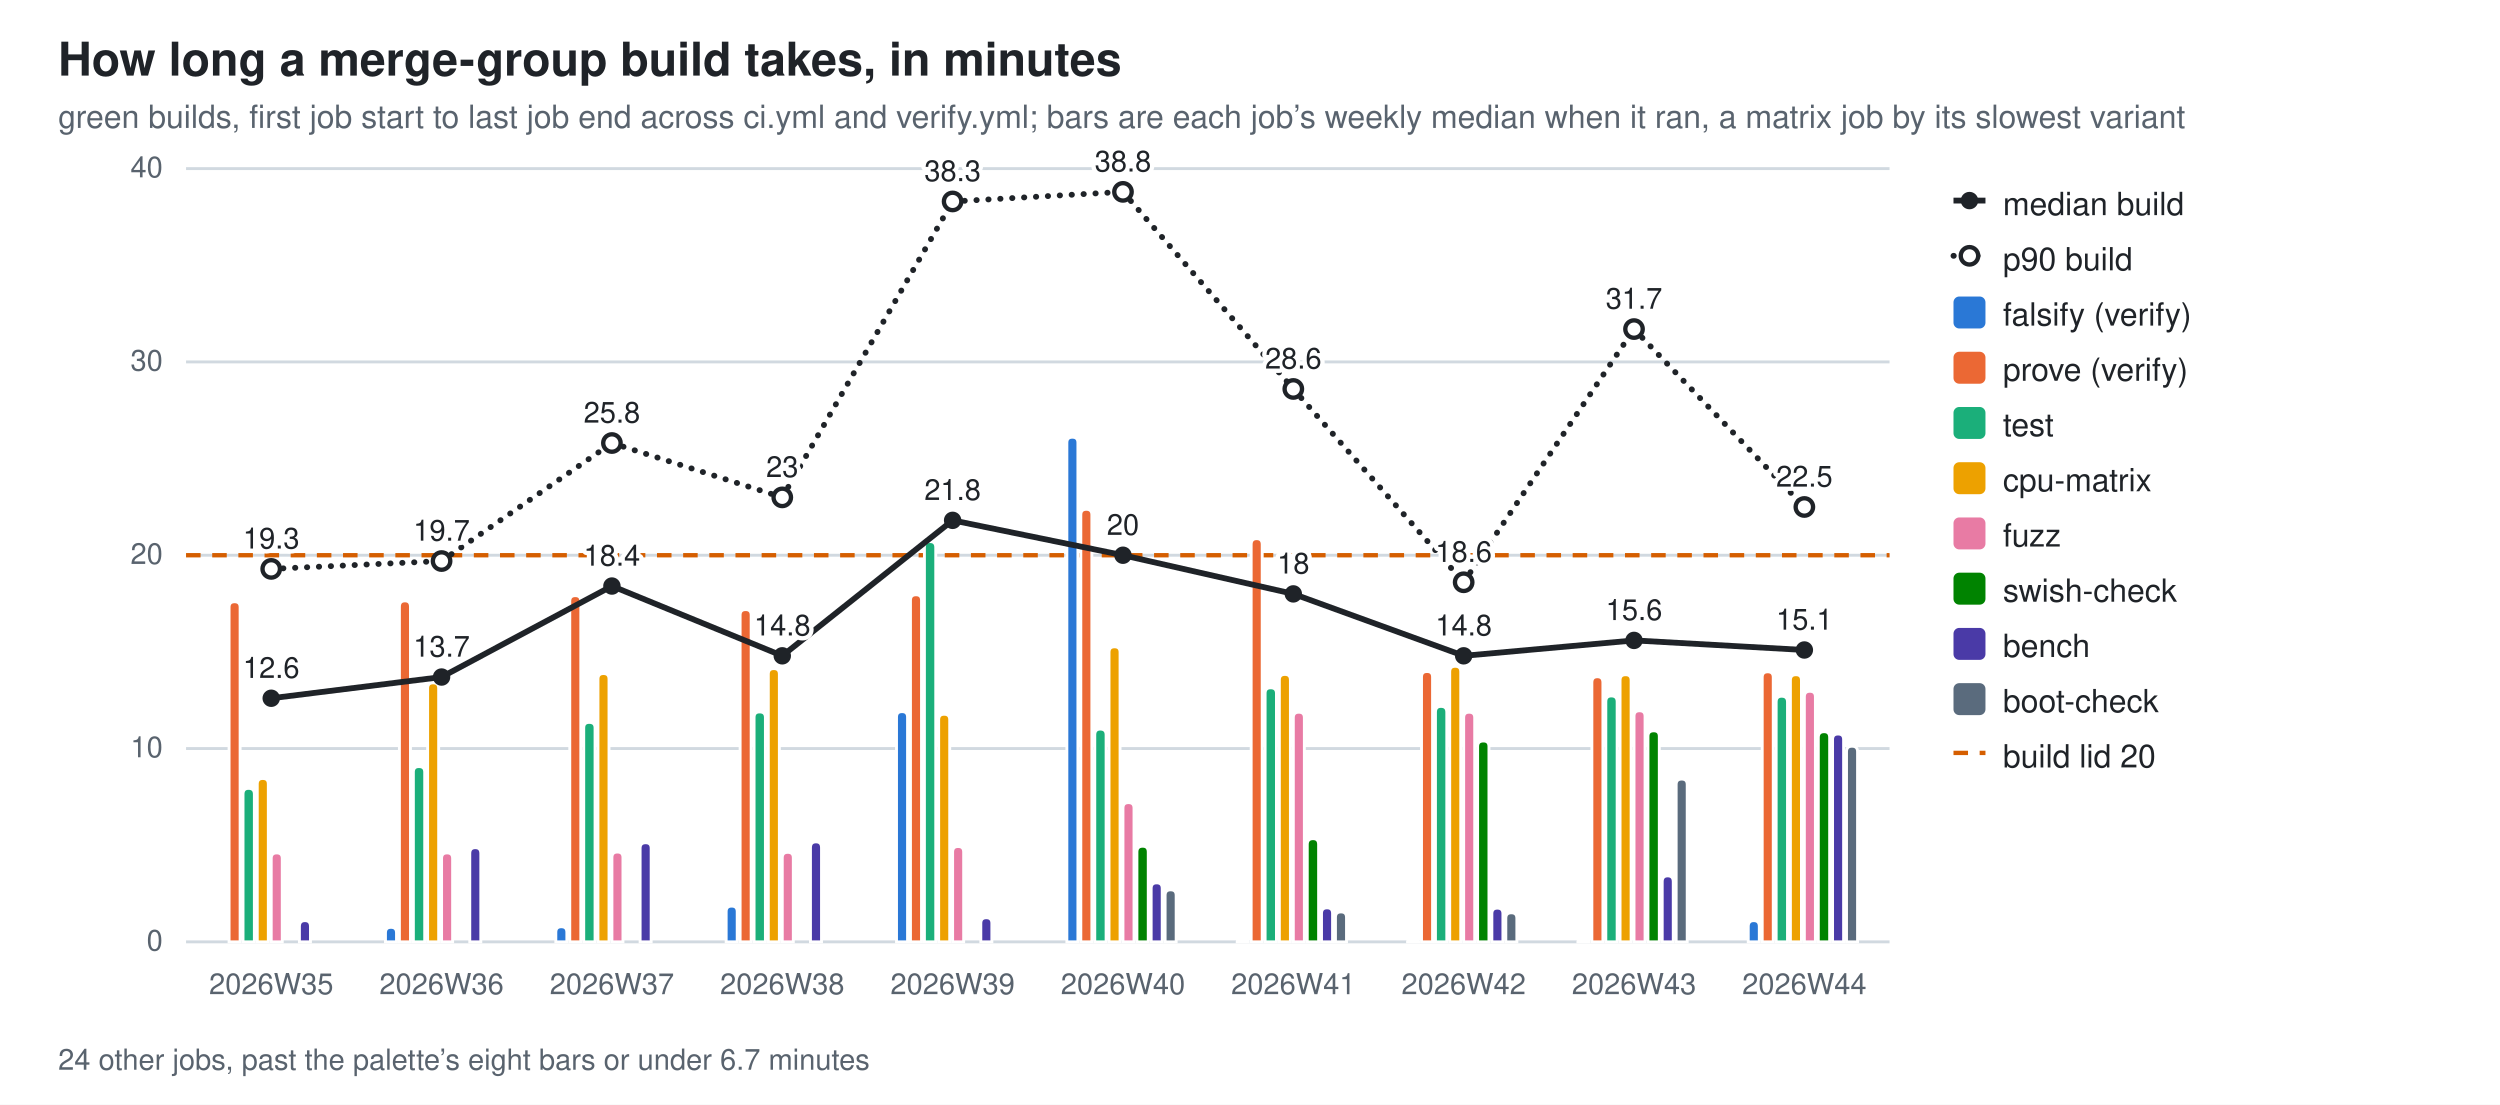
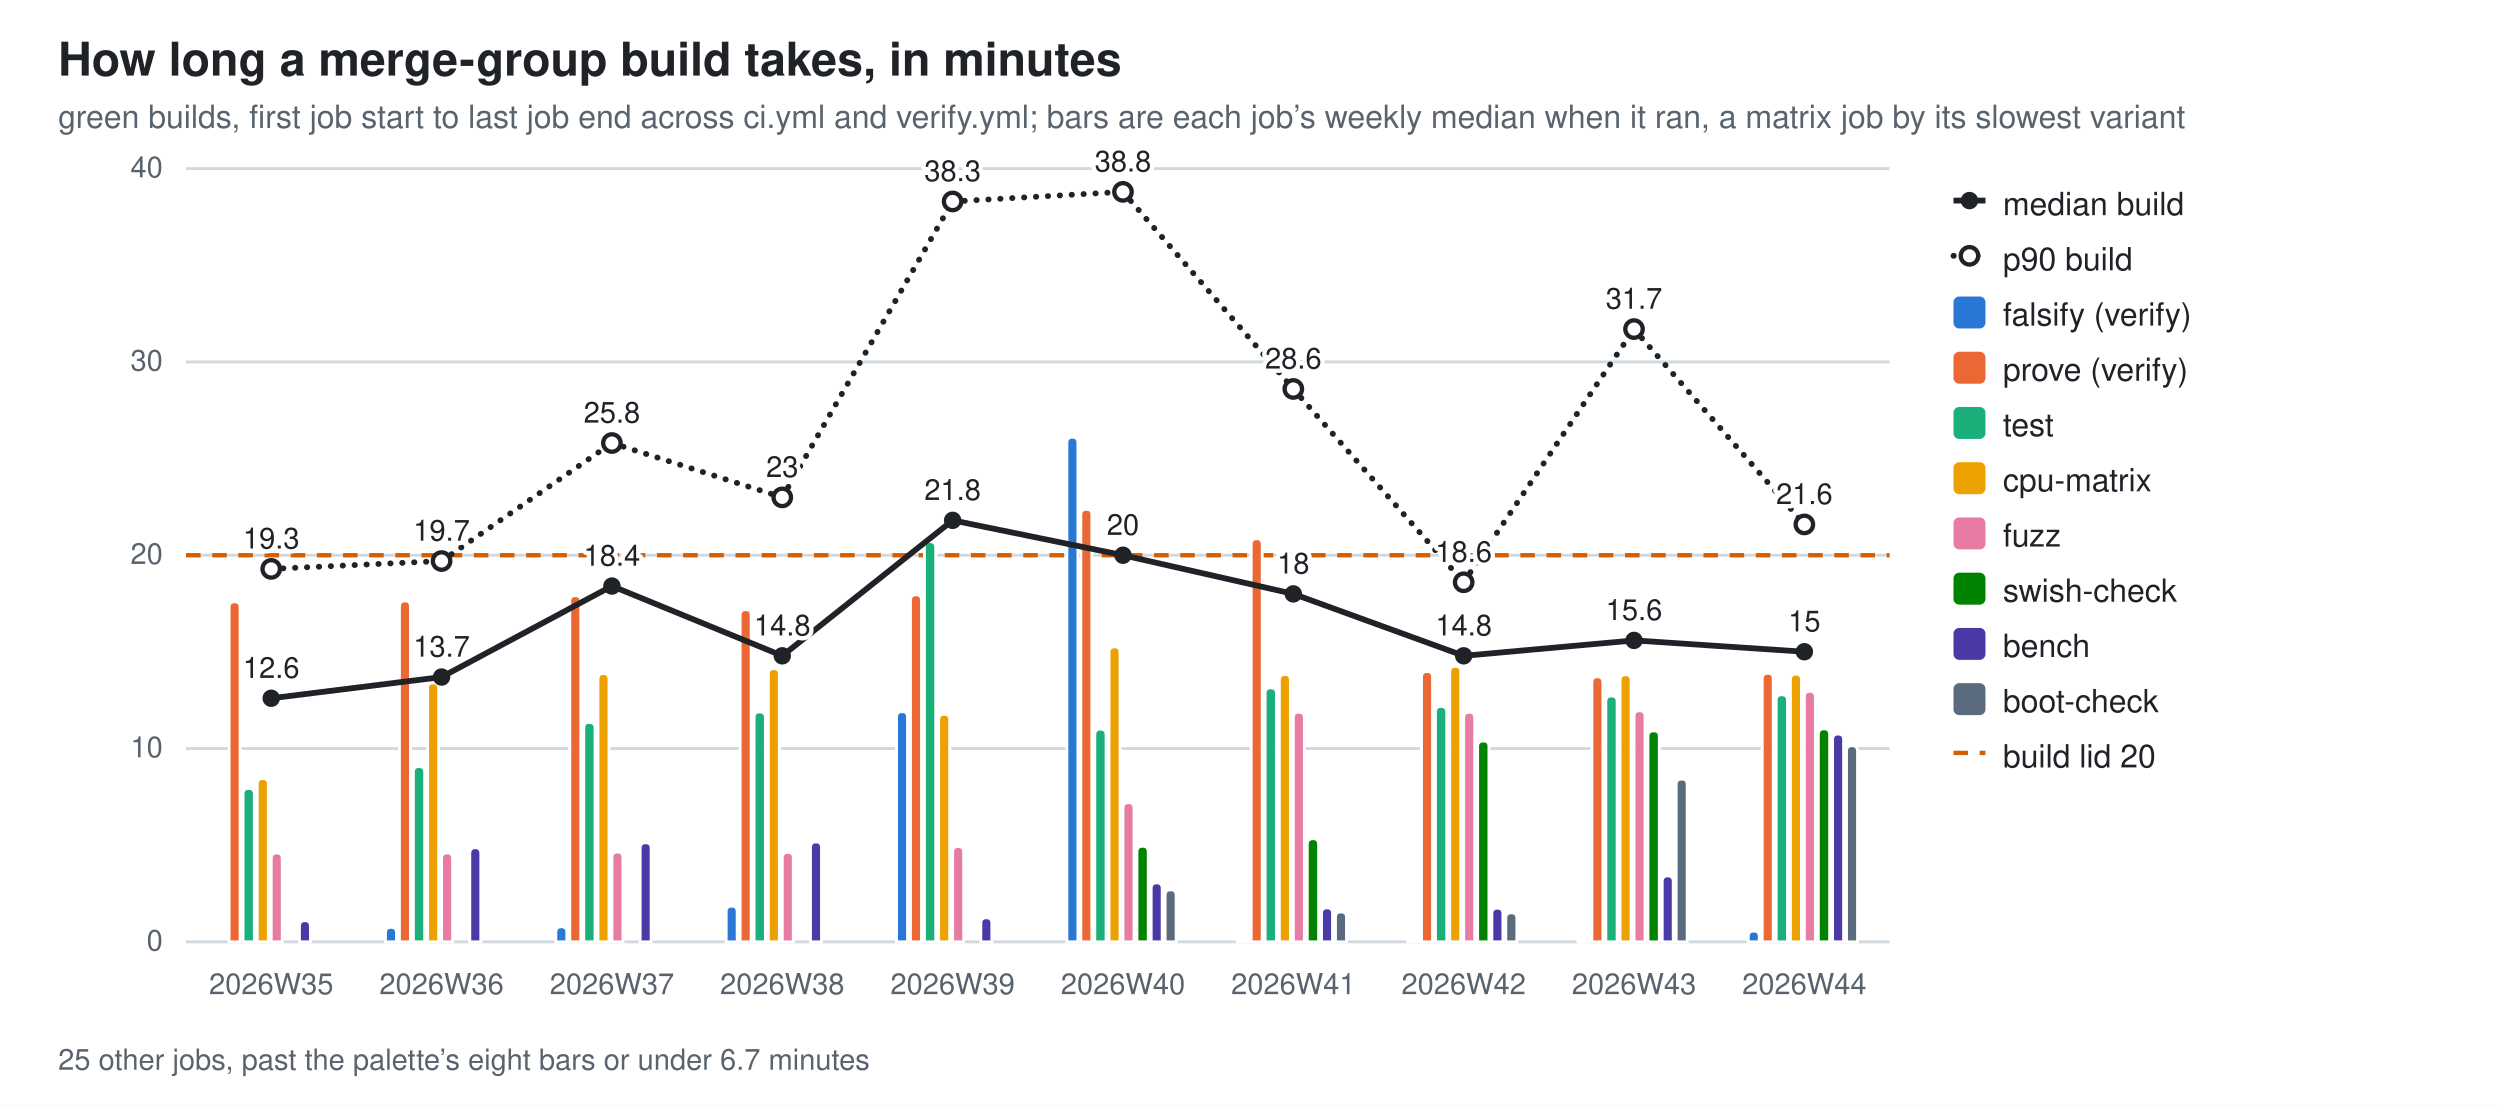
<svg xmlns="http://www.w3.org/2000/svg" width="860" height="380" viewBox="0 0 860 380" role="img" aria-label="How long a merge-group build takes, in minutes">
  <style>
  .bg{fill:#ffffff} .fg{fill:#1f2328} .mut{fill:#59636e} .grid{stroke:#d1d9e0}
  .seg{stroke:#ffffff;stroke-width:1} .tr{stroke:#1f2328;fill:none} .trd{fill:#1f2328} .trh{fill:#ffffff;stroke:#1f2328}
  .val{paint-order:stroke;stroke:#ffffff;stroke-width:3px;stroke-linejoin:round}
  .s0{fill:#2a78d6}  .s1{fill:#eb6834}  .s2{fill:#1baf7a}  .s3{fill:#eda100}  .s4{fill:#e87ba4}  .s5{fill:#008300}  .s6{fill:#4a3aa7}  .s7{fill:#5a6b7d}
  @media (prefers-color-scheme: dark){
    .bg{fill:#0d1117} .fg{fill:#e6edf3} .mut{fill:#9198a1} .grid{stroke:#30363d}
    .seg{stroke:#0d1117} .val{stroke:#0d1117} .tr{stroke:#e6edf3} .trd{fill:#e6edf3} .trh{fill:#0d1117;stroke:#e6edf3} .s0{fill:#3987e5} .s1{fill:#d95926} .s2{fill:#199e70} .s3{fill:#c98500} .s4{fill:#d55181} .s5{fill:#008300} .s6{fill:#9085e9} .s7{fill:#94a5b7}}
  text{font-family:-apple-system,BlinkMacSystemFont,"Segoe UI",Helvetica,Arial,sans-serif}
</style>
  <rect class="bg" width="860" height="380" />
  <text class="fg" x="20" y="26" font-size="16" font-weight="600">How long a merge-group build takes, in minutes</text>
  <text class="mut" x="20" y="44" font-size="11">green builds, first job start to last job end across ci.yml and verify.yml; bars are each job’s weekly median when it ran, a matrix job by its slowest variant</text>
  <line class="grid" x1="64" y1="324.0" x2="650.0" y2="324.0" stroke-width="1" />
  <text class="mut" x="56" y="327.0" font-size="10" text-anchor="end">0</text>
  <line class="grid" x1="64" y1="257.5" x2="650.0" y2="257.5" stroke-width="1" />
  <text class="mut" x="56" y="260.5" font-size="10" text-anchor="end">10</text>
  <line class="grid" x1="64" y1="191.0" x2="650.0" y2="191.0" stroke-width="1" />
  <text class="mut" x="56" y="194.0" font-size="10" text-anchor="end">20</text>
  <line class="grid" x1="64" y1="124.5" x2="650.0" y2="124.5" stroke-width="1" />
  <text class="mut" x="56" y="127.5" font-size="10" text-anchor="end">30</text>
  <line class="grid" x1="64" y1="58.0" x2="650.0" y2="58.0" stroke-width="1" />
  <text class="mut" x="56" y="61.0" font-size="10" text-anchor="end">40</text>
  <line x1="64" y1="191.0" x2="650.0" y2="191.0" stroke="#D55E00" stroke-width="1.5" stroke-dasharray="5 4" />
  <path class="seg s1" d="M78.8,324.0 V208.9 Q78.8,207.0 80.7,207.0 H80.7 Q82.6,207.0 82.6,208.9 V324.0 Z" />
  <path class="seg s2" d="M83.6,324.0 V273.2 Q83.6,271.2 85.5,271.2 H85.5 Q87.5,271.2 87.5,273.2 V324.0 Z" />
  <path class="seg s3" d="M88.5,324.0 V269.7 Q88.5,267.8 90.4,267.8 H90.4 Q92.3,267.8 92.3,269.7 V324.0 Z" />
  <path class="seg s4" d="M93.3,324.0 V295.3 Q93.3,293.4 95.2,293.4 H95.2 Q97.1,293.4 97.1,295.3 V324.0 Z" />
  <path class="seg s6" d="M103.0,324.0 V318.7 Q103.0,316.7 104.9,316.7 H104.9 Q106.8,316.7 106.8,318.7 V324.0 Z" />
  <text class="mut" x="93.3" y="342" font-size="10" text-anchor="middle">2026W35</text>
  <path class="seg s0" d="M132.6,324.0 V320.9 Q132.6,319.0 134.5,319.0 H134.5 Q136.4,319.0 136.4,320.9 V324.0 Z" />
  <path class="seg s1" d="M137.4,324.0 V208.7 Q137.4,206.7 139.3,206.7 H139.3 Q141.2,206.7 141.2,208.7 V324.0 Z" />
  <path class="seg s2" d="M142.2,324.0 V265.6 Q142.2,263.7 144.1,263.7 H144.1 Q146.1,263.7 146.1,265.6 V324.0 Z" />
  <path class="seg s3" d="M147.1,324.0 V236.8 Q147.1,234.9 149.0,234.9 H149.0 Q150.9,234.9 150.9,236.8 V324.0 Z" />
  <path class="seg s4" d="M151.9,324.0 V295.3 Q151.9,293.4 153.8,293.4 H153.8 Q155.7,293.4 155.7,295.3 V324.0 Z" />
  <path class="seg s6" d="M161.6,324.0 V293.6 Q161.6,291.6 163.5,291.6 H163.5 Q165.4,291.6 165.4,293.6 V324.0 Z" />
  <text class="mut" x="151.9" y="342" font-size="10" text-anchor="middle">2026W36</text>
  <path class="seg s0" d="M191.2,324.0 V320.7 Q191.2,318.8 193.1,318.8 H193.1 Q195.0,318.8 195.0,320.7 V324.0 Z" />
  <path class="seg s1" d="M196.0,324.0 V206.8 Q196.0,204.9 197.9,204.9 H197.9 Q199.8,204.9 199.8,206.8 V324.0 Z" />
  <path class="seg s2" d="M200.8,324.0 V250.4 Q200.8,248.5 202.7,248.5 H202.7 Q204.7,248.5 204.7,250.4 V324.0 Z" />
  <path class="seg s3" d="M205.7,324.0 V233.6 Q205.7,231.7 207.6,231.7 H207.6 Q209.5,231.7 209.5,233.6 V324.0 Z" />
  <path class="seg s4" d="M210.5,324.0 V295.0 Q210.5,293.1 212.4,293.1 H212.4 Q214.3,293.1 214.3,295.0 V324.0 Z" />
  <path class="seg s6" d="M220.2,324.0 V291.8 Q220.2,289.9 222.1,289.9 H222.1 Q224.0,289.9 224.0,291.8 V324.0 Z" />
  <text class="mut" x="210.5" y="342" font-size="10" text-anchor="middle">2026W37</text>
  <path class="seg s0" d="M249.8,324.0 V313.6 Q249.8,311.7 251.7,311.7 H251.7 Q253.6,311.7 253.6,313.6 V324.0 Z" />
  <path class="seg s1" d="M254.6,324.0 V211.6 Q254.6,209.7 256.5,209.7 H256.5 Q258.4,209.7 258.4,211.6 V324.0 Z" />
  <path class="seg s2" d="M259.4,324.0 V246.8 Q259.4,244.9 261.3,244.9 H261.3 Q263.3,244.9 263.3,246.8 V324.0 Z" />
  <path class="seg s3" d="M264.3,324.0 V231.9 Q264.3,230.0 266.2,230.0 H266.2 Q268.1,230.0 268.1,231.9 V324.0 Z" />
  <path class="seg s4" d="M269.1,324.0 V295.1 Q269.1,293.2 271.0,293.2 H271.0 Q272.9,293.2 272.9,295.1 V324.0 Z" />
  <path class="seg s6" d="M278.8,324.0 V291.6 Q278.8,289.6 280.7,289.6 H280.7 Q282.6,289.6 282.6,291.6 V324.0 Z" />
  <text class="mut" x="269.1" y="342" font-size="10" text-anchor="middle">2026W38</text>
  <path class="seg s0" d="M308.4,324.0 V246.7 Q308.4,244.8 310.3,244.8 H310.3 Q312.2,244.8 312.2,246.7 V324.0 Z" />
  <path class="seg s1" d="M313.2,324.0 V206.5 Q313.2,204.6 315.1,204.6 H315.1 Q317.0,204.6 317.0,206.5 V324.0 Z" />
  <path class="seg s2" d="M318.0,324.0 V188.3 Q318.0,186.3 319.9,186.3 H319.9 Q321.9,186.3 321.9,188.3 V324.0 Z" />
  <path class="seg s3" d="M322.9,324.0 V247.6 Q322.9,245.7 324.8,245.7 H324.8 Q326.7,245.7 326.7,247.6 V324.0 Z" />
  <path class="seg s4" d="M327.7,324.0 V293.1 Q327.7,291.2 329.6,291.2 H329.6 Q331.5,291.2 331.5,293.1 V324.0 Z" />
  <path class="seg s6" d="M337.4,324.0 V317.6 Q337.4,315.7 339.3,315.7 H339.3 Q341.2,315.7 341.2,317.6 V324.0 Z" />
  <text class="mut" x="327.7" y="342" font-size="10" text-anchor="middle">2026W39</text>
  <path class="seg s0" d="M367.0,324.0 V152.3 Q367.0,150.4 368.9,150.4 H368.9 Q370.8,150.4 370.8,152.3 V324.0 Z" />
  <path class="seg s1" d="M371.8,324.0 V177.1 Q371.8,175.2 373.7,175.2 H373.7 Q375.6,175.2 375.6,177.1 V324.0 Z" />
  <path class="seg s2" d="M376.6,324.0 V252.8 Q376.6,250.8 378.5,250.8 H378.5 Q380.5,250.8 380.5,252.8 V324.0 Z" />
  <path class="seg s3" d="M381.5,324.0 V224.4 Q381.5,222.5 383.4,222.5 H383.4 Q385.3,222.5 385.3,224.4 V324.0 Z" />
  <path class="seg s4" d="M386.3,324.0 V278.0 Q386.3,276.1 388.2,276.1 H388.2 Q390.1,276.1 390.1,278.0 V324.0 Z" />
  <path class="seg s5" d="M391.1,324.0 V293.1 Q391.1,291.1 393.1,291.1 H393.1 Q395.0,291.1 395.0,293.1 V324.0 Z" />
  <path class="seg s6" d="M396.0,324.0 V305.6 Q396.0,303.7 397.9,303.7 H397.9 Q399.8,303.7 399.8,305.6 V324.0 Z" />
  <path class="seg s7" d="M400.8,324.0 V308.0 Q400.8,306.1 402.7,306.1 H402.7 Q404.6,306.1 404.6,308.0 V324.0 Z" />
  <text class="mut" x="386.3" y="342" font-size="10" text-anchor="middle">2026W40</text>
  <path class="seg s0" d="M425.6,324.0 V323.8 Q425.6,323.6 425.8,323.6 H429.2 Q429.4,323.6 429.4,323.8 V324.0 Z" />
  <path class="seg s1" d="M430.4,324.0 V187.3 Q430.4,185.3 432.3,185.3 H432.3 Q434.2,185.3 434.2,187.3 V324.0 Z" />
  <path class="seg s2" d="M435.2,324.0 V238.5 Q435.2,236.6 437.1,236.6 H437.1 Q439.1,236.6 439.1,238.5 V324.0 Z" />
  <path class="seg s3" d="M440.1,324.0 V233.9 Q440.1,232.0 442.0,232.0 H442.0 Q443.9,232.0 443.9,233.9 V324.0 Z" />
  <path class="seg s4" d="M444.9,324.0 V246.9 Q444.9,245.0 446.8,245.0 H446.8 Q448.7,245.0 448.7,246.9 V324.0 Z" />
  <path class="seg s5" d="M449.7,324.0 V290.5 Q449.7,288.5 451.7,288.5 H451.7 Q453.6,288.5 453.6,290.5 V324.0 Z" />
  <path class="seg s6" d="M454.6,324.0 V314.2 Q454.6,312.3 456.5,312.3 H456.5 Q458.4,312.3 458.4,314.2 V324.0 Z" />
  <path class="seg s7" d="M459.4,324.0 V315.6 Q459.4,313.7 461.3,313.7 H461.3 Q463.2,313.7 463.2,315.6 V324.0 Z" />
  <text class="mut" x="444.9" y="342" font-size="10" text-anchor="middle">2026W41</text>
  <path class="seg s0" d="M484.2,324.0 V323.8 Q484.2,323.6 484.4,323.6 H487.8 Q488.0,323.6 488.0,323.8 V324.0 Z" />
  <path class="seg s1" d="M489.0,324.0 V232.9 Q489.0,231.0 490.9,231.0 H490.9 Q492.8,231.0 492.8,232.9 V324.0 Z" />
  <path class="seg s2" d="M493.8,324.0 V245.0 Q493.8,243.0 495.7,243.0 H495.7 Q497.7,243.0 497.7,245.0 V324.0 Z" />
  <path class="seg s3" d="M498.7,324.0 V231.1 Q498.7,229.2 500.6,229.2 H500.6 Q502.5,229.2 502.5,231.1 V324.0 Z" />
  <path class="seg s4" d="M503.5,324.0 V246.9 Q503.5,245.0 505.4,245.0 H505.4 Q507.3,245.0 507.3,246.9 V324.0 Z" />
  <path class="seg s5" d="M508.3,324.0 V256.8 Q508.3,254.9 510.3,254.9 H510.3 Q512.2,254.9 512.2,256.8 V324.0 Z" />
  <path class="seg s6" d="M513.2,324.0 V314.3 Q513.2,312.4 515.1,312.4 H515.1 Q517.0,312.4 517.0,314.3 V324.0 Z" />
  <path class="seg s7" d="M518.0,324.0 V315.9 Q518.0,314.0 519.9,314.0 H519.9 Q521.8,314.0 521.8,315.9 V324.0 Z" />
  <text class="mut" x="503.5" y="342" font-size="10" text-anchor="middle">2026W42</text>
  <path class="seg s0" d="M542.8,324.0 V323.8 Q542.8,323.6 543.0,323.6 H546.4 Q546.6,323.6 546.6,323.8 V324.0 Z" />
  <path class="seg s1" d="M547.6,324.0 V234.8 Q547.6,232.8 549.5,232.8 H549.5 Q551.4,232.8 551.4,234.8 V324.0 Z" />
  <path class="seg s2" d="M552.4,324.0 V241.4 Q552.4,239.4 554.3,239.4 H554.3 Q556.3,239.4 556.3,241.4 V324.0 Z" />
  <path class="seg s3" d="M557.3,324.0 V234.0 Q557.3,232.1 559.2,232.1 H559.2 Q561.1,232.1 561.1,234.0 V324.0 Z" />
  <path class="seg s4" d="M562.1,324.0 V246.4 Q562.1,244.5 564.0,244.5 H564.0 Q565.9,244.5 565.9,246.4 V324.0 Z" />
  <path class="seg s5" d="M566.9,324.0 V253.3 Q566.9,251.4 568.9,251.4 H568.9 Q570.8,251.4 570.8,253.3 V324.0 Z" />
  <path class="seg s6" d="M571.8,324.0 V303.3 Q571.8,301.3 573.7,301.3 H573.7 Q575.6,301.3 575.6,303.3 V324.0 Z" />
  <path class="seg s7" d="M576.6,324.0 V269.9 Q576.6,268.0 578.5,268.0 H578.5 Q580.4,268.0 580.4,269.9 V324.0 Z" />
  <text class="mut" x="562.1" y="342" font-size="10" text-anchor="middle">2026W43</text>
-   <path class="seg s0" d="M601.4,324.0 V318.7 Q601.4,316.7 603.3,316.7 H603.3 Q605.2,316.7 605.2,318.7 V324.0 Z" />
-   <path class="seg s1" d="M606.2,324.0 V233.0 Q606.2,231.1 608.1,231.1 H608.1 Q610.0,231.1 610.0,233.0 V324.0 Z" />
-   <path class="seg s2" d="M611.0,324.0 V241.5 Q611.0,239.5 612.9,239.5 H612.9 Q614.9,239.5 614.9,241.5 V324.0 Z" />
-   <path class="seg s3" d="M615.9,324.0 V234.0 Q615.9,232.1 617.8,232.1 H617.8 Q619.7,232.1 619.7,234.0 V324.0 Z" />
+   <path class="seg s0" d="M601.4,324.0 V322.2 Q601.4,320.3 603.2,320.3 H603.4 Q605.2,320.3 605.2,322.2 V324.0 Z" />
+   <path class="seg s1" d="M606.2,324.0 V233.5 Q606.2,231.6 608.1,231.6 H608.1 Q610.0,231.6 610.0,233.5 V324.0 Z" />
+   <path class="seg s2" d="M611.0,324.0 V240.9 Q611.0,239.0 612.9,239.0 H612.9 Q614.9,239.0 614.9,240.9 V324.0 Z" />
+   <path class="seg s3" d="M615.9,324.0 V233.8 Q615.9,231.9 617.8,231.9 H617.8 Q619.7,231.9 619.7,233.8 V324.0 Z" />
  <path class="seg s4" d="M620.7,324.0 V239.7 Q620.7,237.8 622.6,237.8 H622.6 Q624.5,237.8 624.5,239.7 V324.0 Z" />
-   <path class="seg s5" d="M625.5,324.0 V253.7 Q625.5,251.7 627.5,251.7 H627.5 Q629.4,251.7 629.4,253.7 V324.0 Z" />
+   <path class="seg s5" d="M625.5,324.0 V252.7 Q625.5,250.7 627.5,250.7 H627.5 Q629.4,250.7 629.4,252.7 V324.0 Z" />
  <path class="seg s6" d="M630.4,324.0 V254.4 Q630.4,252.5 632.3,252.5 H632.3 Q634.2,252.5 634.2,254.4 V324.0 Z" />
-   <path class="seg s7" d="M635.2,324.0 V258.6 Q635.2,256.7 637.1,256.7 H637.1 Q639.0,256.7 639.0,258.6 V324.0 Z" />
+   <path class="seg s7" d="M635.2,324.0 V258.4 Q635.2,256.5 637.1,256.5 H637.1 Q639.0,256.5 639.0,258.4 V324.0 Z" />
  <text class="mut" x="620.7" y="342" font-size="10" text-anchor="middle">2026W44</text>
  <line class="tr" x1="93.3" y1="240.2" x2="151.9" y2="232.9" stroke-width="2" />
  <line class="tr" x1="151.9" y1="232.9" x2="210.5" y2="201.6" stroke-width="2" />
  <line class="tr" x1="210.5" y1="201.6" x2="269.1" y2="225.6" stroke-width="2" />
  <line class="tr" x1="269.1" y1="225.6" x2="327.7" y2="179.0" stroke-width="2" />
  <line class="tr" x1="327.7" y1="179.0" x2="386.3" y2="191.0" stroke-width="2" />
  <line class="tr" x1="386.3" y1="191.0" x2="444.9" y2="204.3" stroke-width="2" />
  <line class="tr" x1="444.9" y1="204.3" x2="503.5" y2="225.6" stroke-width="2" />
  <line class="tr" x1="503.5" y1="225.6" x2="562.1" y2="220.3" stroke-width="2" />
-   <line class="tr" x1="562.1" y1="220.3" x2="620.7" y2="223.6" stroke-width="2" />
+   <line class="tr" x1="562.1" y1="220.3" x2="620.7" y2="224.2" stroke-width="2" />
  <circle class="trd" cx="93.3" cy="240.2" r="3" />
  <text class="fg val" x="93.3" y="233.2" font-size="10" text-anchor="middle">12.6</text>
  <circle class="trd" cx="151.9" cy="232.9" r="3" />
  <text class="fg val" x="151.9" y="225.9" font-size="10" text-anchor="middle">13.7</text>
  <circle class="trd" cx="210.5" cy="201.6" r="3" />
  <text class="fg val" x="210.5" y="194.6" font-size="10" text-anchor="middle">18.4</text>
  <circle class="trd" cx="269.1" cy="225.6" r="3" />
  <text class="fg val" x="269.1" y="218.6" font-size="10" text-anchor="middle">14.8</text>
  <circle class="trd" cx="327.7" cy="179.0" r="3" />
  <text class="fg val" x="327.7" y="172.0" font-size="10" text-anchor="middle">21.8</text>
  <circle class="trd" cx="386.3" cy="191.0" r="3" />
  <text class="fg val" x="386.3" y="184.0" font-size="10" text-anchor="middle">20</text>
  <circle class="trd" cx="444.9" cy="204.3" r="3" />
  <text class="fg val" x="444.9" y="197.3" font-size="10" text-anchor="middle">18</text>
  <circle class="trd" cx="503.5" cy="225.6" r="3" />
  <text class="fg val" x="503.5" y="218.6" font-size="10" text-anchor="middle">14.8</text>
  <circle class="trd" cx="562.1" cy="220.3" r="3" />
  <text class="fg val" x="562.1" y="213.3" font-size="10" text-anchor="middle">15.6</text>
-   <circle class="trd" cx="620.7" cy="223.6" r="3" />
-   <text class="fg val" x="620.7" y="216.6" font-size="10" text-anchor="middle">15.1</text>
+   <circle class="trd" cx="620.7" cy="224.2" r="3" />
+   <text class="fg val" x="620.7" y="217.2" font-size="10" text-anchor="middle">15</text>
  <line class="tr" x1="93.3" y1="195.7" x2="151.9" y2="193.0" stroke-width="2" stroke-dasharray="0.1 4" stroke-linecap="round" />
  <line class="tr" x1="151.9" y1="193.0" x2="210.5" y2="152.4" stroke-width="2" stroke-dasharray="0.1 4" stroke-linecap="round" />
  <line class="tr" x1="210.5" y1="152.4" x2="269.1" y2="171.1" stroke-width="2" stroke-dasharray="0.1 4" stroke-linecap="round" />
  <line class="tr" x1="269.1" y1="171.1" x2="327.7" y2="69.3" stroke-width="2" stroke-dasharray="0.1 4" stroke-linecap="round" />
  <line class="tr" x1="327.7" y1="69.3" x2="386.3" y2="66.0" stroke-width="2" stroke-dasharray="0.1 4" stroke-linecap="round" />
  <line class="tr" x1="386.3" y1="66.0" x2="444.9" y2="133.8" stroke-width="2" stroke-dasharray="0.1 4" stroke-linecap="round" />
  <line class="tr" x1="444.9" y1="133.8" x2="503.5" y2="200.3" stroke-width="2" stroke-dasharray="0.1 4" stroke-linecap="round" />
  <line class="tr" x1="503.5" y1="200.3" x2="562.1" y2="113.2" stroke-width="2" stroke-dasharray="0.1 4" stroke-linecap="round" />
-   <line class="tr" x1="562.1" y1="113.2" x2="620.7" y2="174.4" stroke-width="2" stroke-dasharray="0.1 4" stroke-linecap="round" />
+   <line class="tr" x1="562.1" y1="113.2" x2="620.7" y2="180.4" stroke-width="2" stroke-dasharray="0.1 4" stroke-linecap="round" />
  <circle class="trh" cx="93.3" cy="195.7" r="3" stroke-width="1.5" />
  <text class="fg val" x="93.3" y="188.7" font-size="10" text-anchor="middle">19.3</text>
  <circle class="trh" cx="151.9" cy="193.0" r="3" stroke-width="1.5" />
  <text class="fg val" x="151.9" y="186.0" font-size="10" text-anchor="middle">19.7</text>
  <circle class="trh" cx="210.5" cy="152.4" r="3" stroke-width="1.5" />
  <text class="fg val" x="210.5" y="145.4" font-size="10" text-anchor="middle">25.8</text>
  <circle class="trh" cx="269.1" cy="171.1" r="3" stroke-width="1.5" />
  <text class="fg val" x="269.1" y="164.1" font-size="10" text-anchor="middle">23</text>
  <circle class="trh" cx="327.7" cy="69.3" r="3" stroke-width="1.5" />
  <text class="fg val" x="327.7" y="62.3" font-size="10" text-anchor="middle">38.3</text>
  <circle class="trh" cx="386.3" cy="66.0" r="3" stroke-width="1.5" />
  <text class="fg val" x="386.3" y="59.0" font-size="10" text-anchor="middle">38.8</text>
  <circle class="trh" cx="444.9" cy="133.8" r="3" stroke-width="1.5" />
  <text class="fg val" x="444.9" y="126.8" font-size="10" text-anchor="middle">28.6</text>
  <circle class="trh" cx="503.5" cy="200.3" r="3" stroke-width="1.5" />
  <text class="fg val" x="503.5" y="193.3" font-size="10" text-anchor="middle">18.6</text>
  <circle class="trh" cx="562.1" cy="113.2" r="3" stroke-width="1.5" />
  <text class="fg val" x="562.1" y="106.2" font-size="10" text-anchor="middle">31.7</text>
-   <circle class="trh" cx="620.7" cy="174.4" r="3" stroke-width="1.5" />
-   <text class="fg val" x="620.7" y="167.4" font-size="10" text-anchor="middle">22.5</text>
-   <text class="mut" x="20" y="368" font-size="10">24 other jobs, past the palette’s eight bars or under 6.7 minutes</text>
+   <circle class="trh" cx="620.7" cy="180.4" r="3" stroke-width="1.5" />
+   <text class="fg val" x="620.7" y="173.4" font-size="10" text-anchor="middle">21.6</text>
+   <text class="mut" x="20" y="368" font-size="10">25 other jobs, past the palette’s eight bars or under 6.7 minutes</text>
  <line class="tr" x1="672" y1="69" x2="683" y2="69" stroke-width="2" />
  <circle class="trd" cx="677.5" cy="69" r="3" />
  <text class="fg" y="74" font-size="11">
    <tspan x="689" dy="0">median build</tspan>
  </text>
  <line class="tr" x1="672" y1="88" x2="683" y2="88" stroke-width="2" stroke-dasharray="0.1 4" stroke-linecap="round" />
  <circle class="trh" cx="677.5" cy="88" r="3" stroke-width="1.5" />
  <text class="fg" y="93" font-size="11">
    <tspan x="689" dy="0">p90 build</tspan>
  </text>
  <rect class="s0" x="672" y="102" width="11" height="11" rx="2" />
  <text class="fg" y="112" font-size="11">
    <tspan x="689" dy="0">falsify (verify)</tspan>
  </text>
  <rect class="s1" x="672" y="121" width="11" height="11" rx="2" />
  <text class="fg" y="131" font-size="11">
    <tspan x="689" dy="0">prove (verify)</tspan>
  </text>
  <rect class="s2" x="672" y="140" width="11" height="11" rx="2" />
  <text class="fg" y="150" font-size="11">
    <tspan x="689" dy="0">test</tspan>
  </text>
  <rect class="s3" x="672" y="159" width="11" height="11" rx="2" />
  <text class="fg" y="169" font-size="11">
    <tspan x="689" dy="0">cpu-matrix</tspan>
  </text>
  <rect class="s4" x="672" y="178" width="11" height="11" rx="2" />
  <text class="fg" y="188" font-size="11">
    <tspan x="689" dy="0">fuzz</tspan>
  </text>
  <rect class="s5" x="672" y="197" width="11" height="11" rx="2" />
  <text class="fg" y="207" font-size="11">
    <tspan x="689" dy="0">swish-check</tspan>
  </text>
  <rect class="s6" x="672" y="216" width="11" height="11" rx="2" />
  <text class="fg" y="226" font-size="11">
    <tspan x="689" dy="0">bench</tspan>
  </text>
  <rect class="s7" x="672" y="235" width="11" height="11" rx="2" />
  <text class="fg" y="245" font-size="11">
    <tspan x="689" dy="0">boot-check</tspan>
  </text>
  <line x1="672" y1="259" x2="683" y2="259" stroke="#D55E00" stroke-width="1.5" stroke-dasharray="5 4" />
  <text class="fg" x="689" y="264" font-size="11">build lid 20</text>
</svg>
